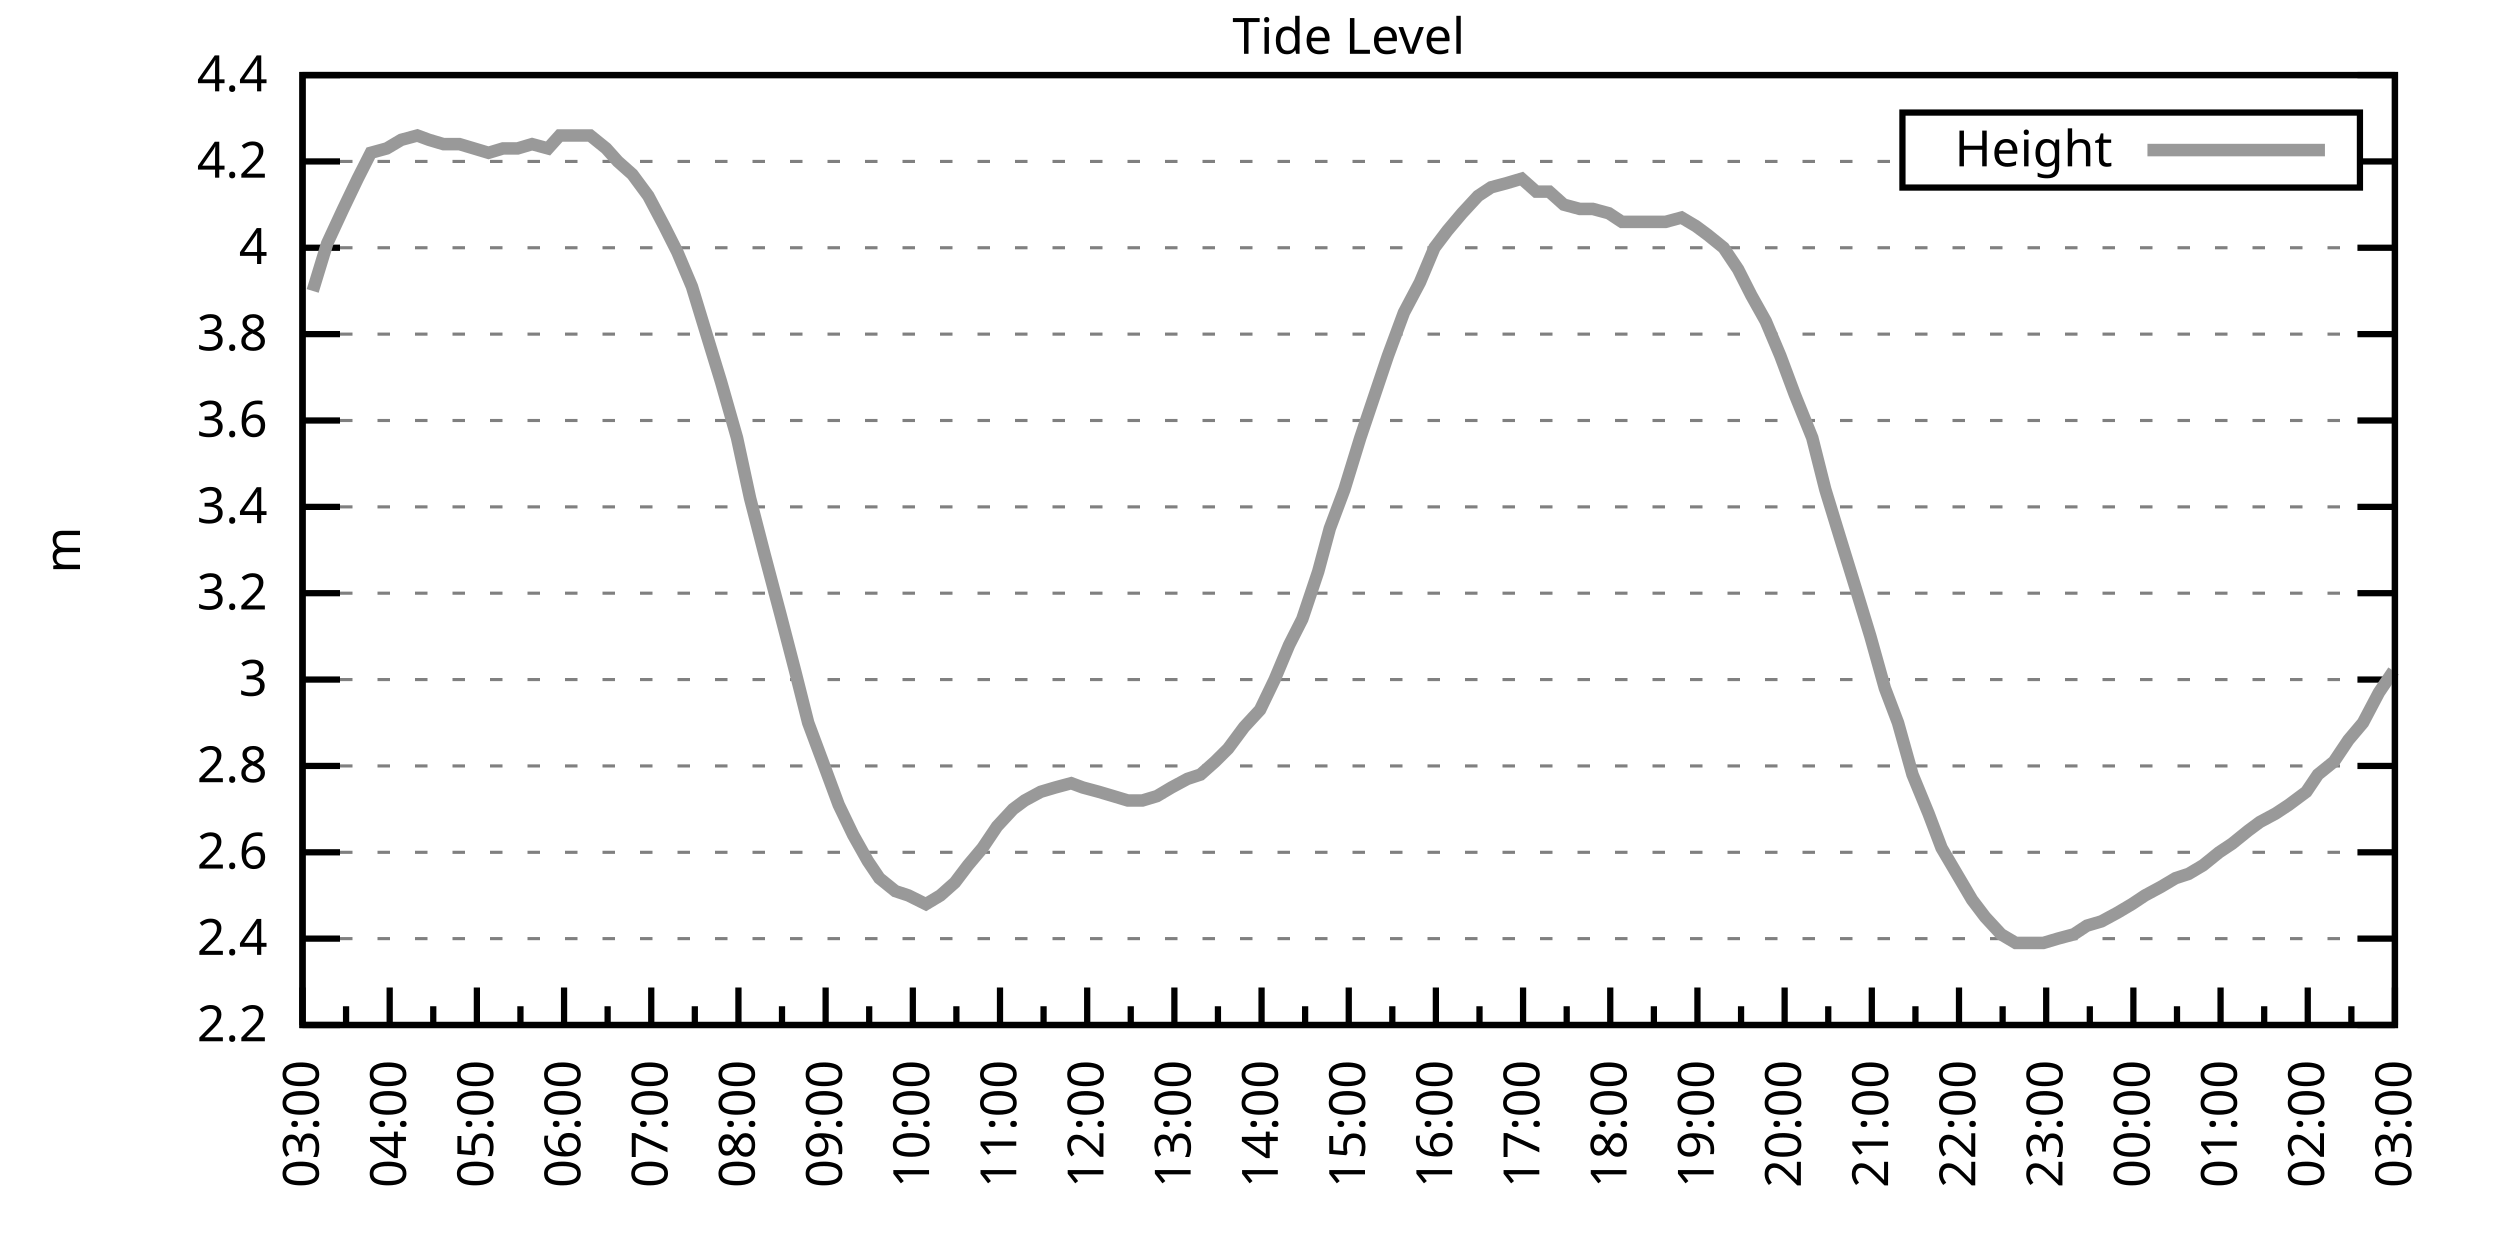
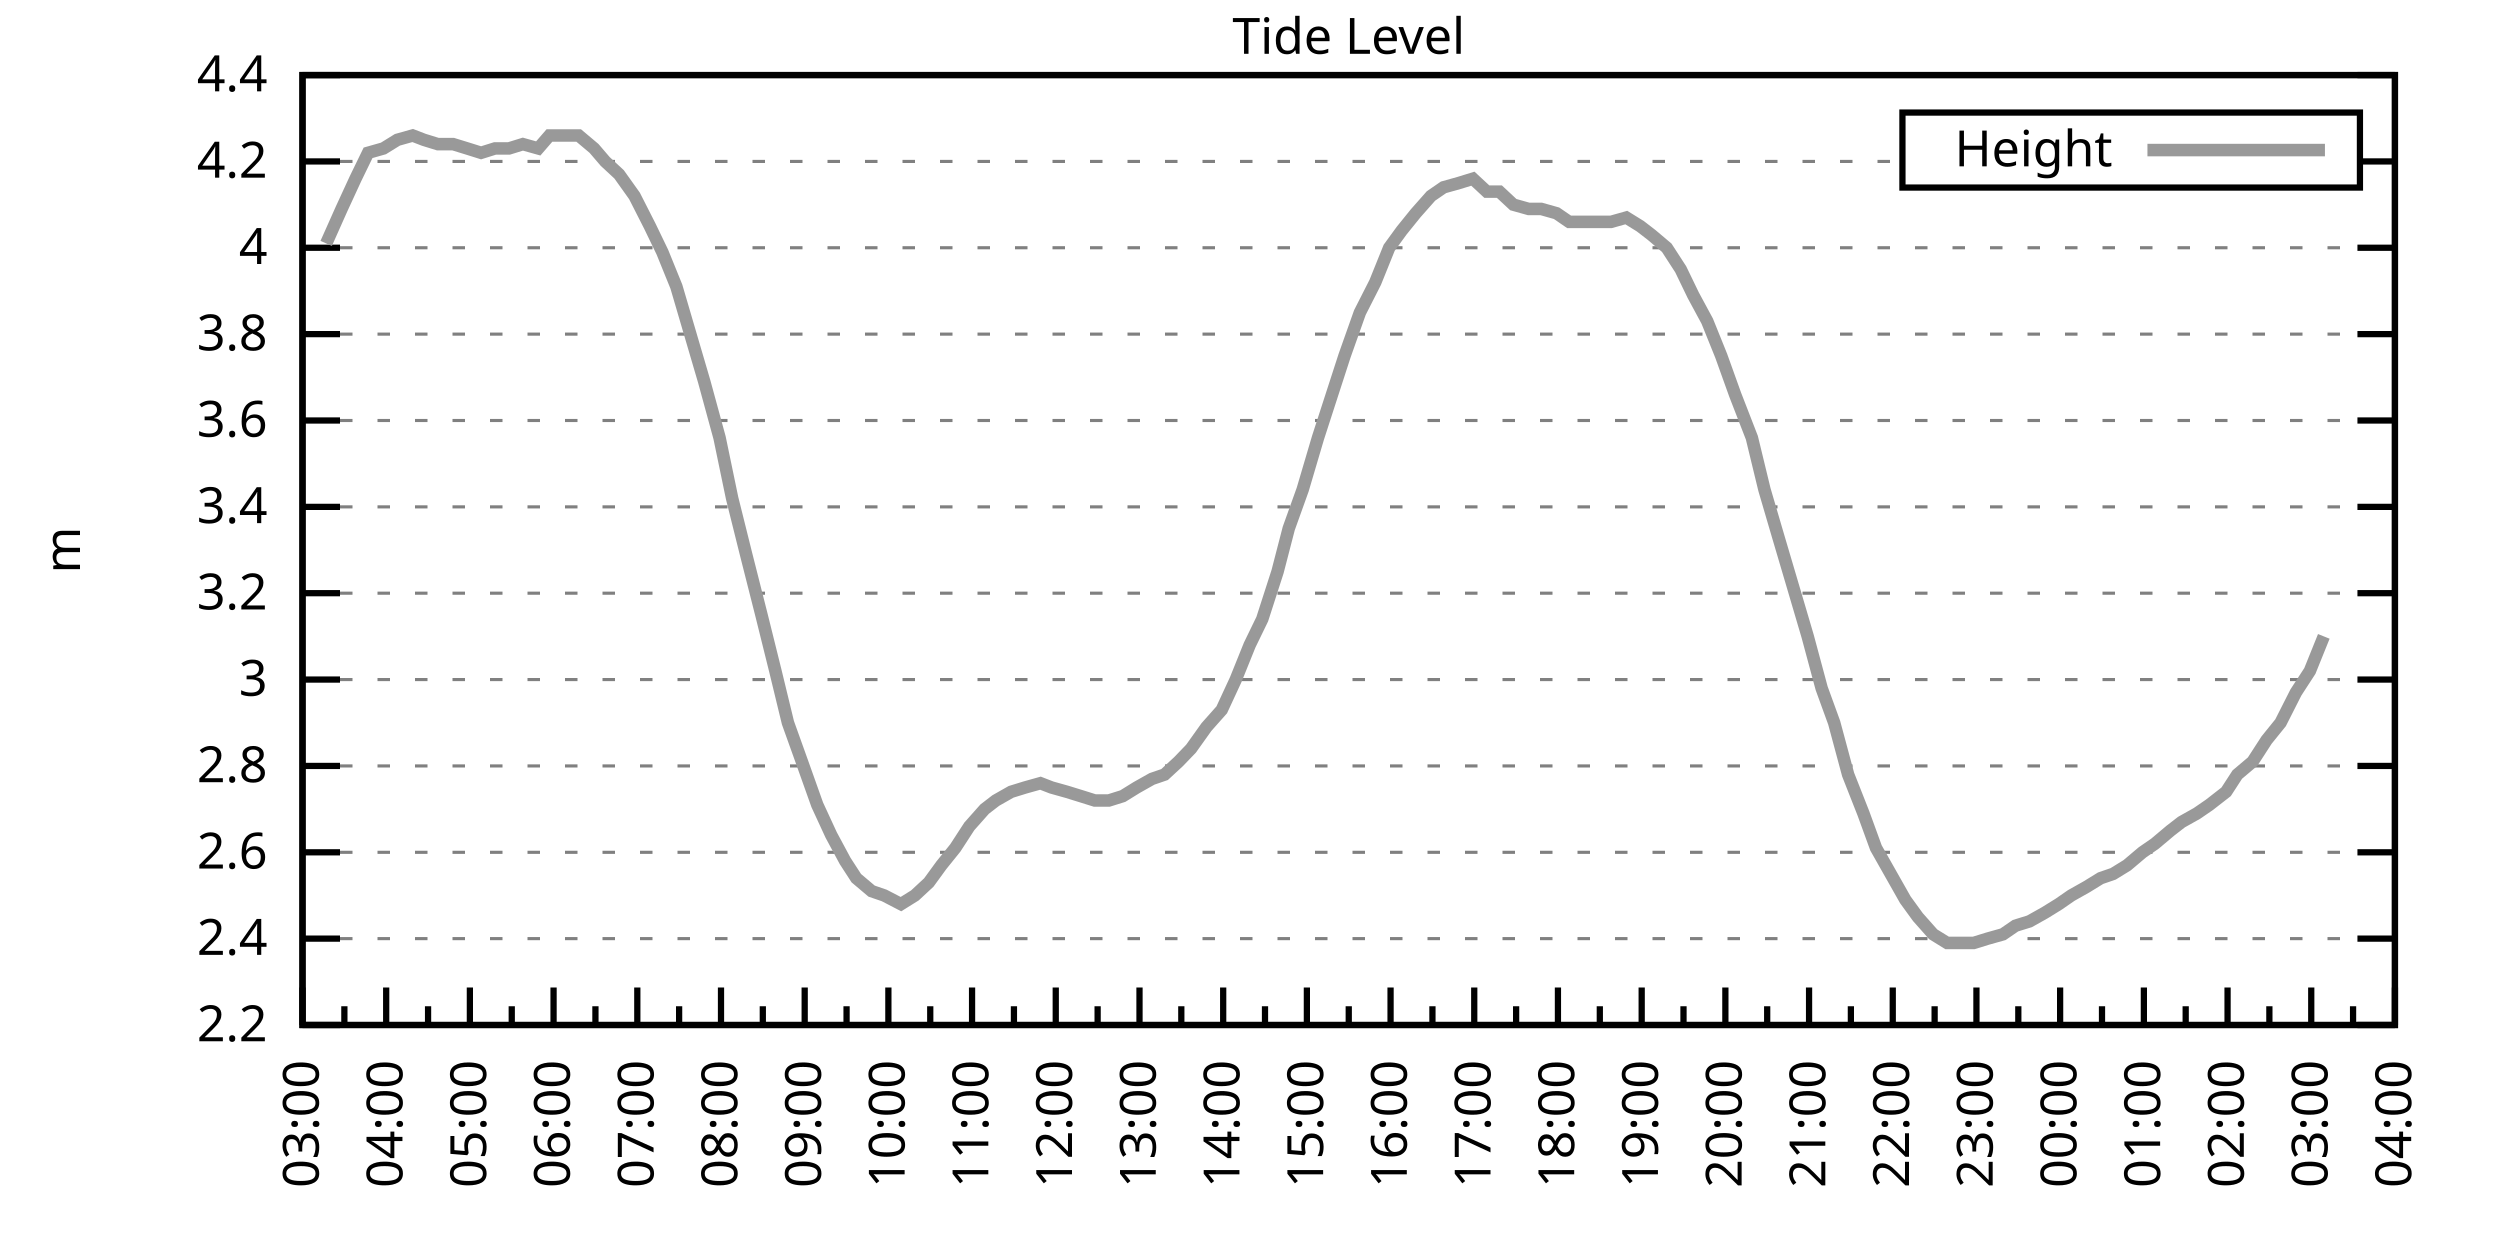
<svg xmlns="http://www.w3.org/2000/svg" xmlns:xlink="http://www.w3.org/1999/xlink" width="400" height="200" viewBox="0 0 400 200">
  <g id="gnuplot_canvas">
    <rect x="0" y="0" width="400" height="200" fill="none" />
    <defs>
      <circle id="gpDot" r="0.5" stroke-width="0.5" stroke="currentColor" />
      <path id="gpPt0" stroke-width="0.333" stroke="currentColor" d="M-1,0 h2 M0,-1 v2" />
      <path id="gpPt1" stroke-width="0.333" stroke="currentColor" d="M-1,-1 L1,1 M1,-1 L-1,1" />
      <path id="gpPt2" stroke-width="0.333" stroke="currentColor" d="M-1,0 L1,0 M0,-1 L0,1 M-1,-1 L1,1 M-1,1 L1,-1" />
      <rect id="gpPt3" stroke-width="0.333" stroke="currentColor" x="-1" y="-1" width="2" height="2" />
      <rect id="gpPt4" stroke-width="0.333" stroke="currentColor" fill="currentColor" x="-1" y="-1" width="2" height="2" />
      <circle id="gpPt5" stroke-width="0.333" stroke="currentColor" cx="0" cy="0" r="1" />
      <use xlink:href="#gpPt5" id="gpPt6" fill="currentColor" stroke="none" />
      <path id="gpPt7" stroke-width="0.333" stroke="currentColor" d="M0,-1.33 L-1.33,0.67 L1.33,0.67 z" />
      <use xlink:href="#gpPt7" id="gpPt8" fill="currentColor" stroke="none" />
      <use xlink:href="#gpPt7" id="gpPt9" stroke="currentColor" transform="rotate(180)" />
      <use xlink:href="#gpPt9" id="gpPt10" fill="currentColor" stroke="none" />
      <use xlink:href="#gpPt3" id="gpPt11" stroke="currentColor" transform="rotate(45)" />
      <use xlink:href="#gpPt11" id="gpPt12" fill="currentColor" stroke="none" />
      <path id="gpPt13" stroke-width="0.333" stroke="currentColor" d="M0,1.330 L1.265,0.411 L0.782,-1.067 L-0.782,-1.076 L-1.265,0.411 z" />
      <use xlink:href="#gpPt13" id="gpPt14" fill="currentColor" stroke="none" />
      <filter id="textbox" filterUnits="objectBoundingBox" x="0" y="0" height="1" width="1">
        <feFlood flood-color="white" flood-opacity="1" result="bgnd" />
        <feComposite in="SourceGraphic" in2="bgnd" operator="atop" />
      </filter>
      <filter id="greybox" filterUnits="objectBoundingBox" x="0" y="0" height="1" width="1">
        <feFlood flood-color="lightgrey" flood-opacity="1" result="grey" />
        <feComposite in="SourceGraphic" in2="grey" operator="atop" />
      </filter>
    </defs>
    <g fill="none" color="white" stroke="currentColor" stroke-width="1.00" stroke-linecap="butt" stroke-linejoin="miter">
</g>
    <g fill="none" color="black" stroke="currentColor" stroke-width="1.00" stroke-linecap="butt" stroke-linejoin="miter">
      <g stroke="none" shape-rendering="crispEdges">
        <polygon fill="rgb(255, 255, 255)" points="48.40,164.00 383.18,164.00 383.18,12.02 48.40,12.02 " />
      </g>
    </g>
    <g fill="none" color="black" stroke="currentColor" stroke-width="1.00" stroke-linecap="butt" stroke-linejoin="miter">
</g>
    <g fill="none" color="black" stroke="black" stroke-width="0.50" stroke-linecap="butt" stroke-linejoin="miter">
</g>
    <g fill="none" color="gray" stroke="currentColor" stroke-width="0.50" stroke-linecap="butt" stroke-linejoin="miter">
      <path stroke="gray" stroke-dasharray="2,4" class="gridline" d="M48.40,164.00 L383.19,164.00  " />
    </g>
    <g fill="none" color="gray" stroke="gray" stroke-width="1.00" stroke-linecap="butt" stroke-linejoin="miter">
</g>
    <g fill="none" color="black" stroke="currentColor" stroke-width="1.00" stroke-linecap="butt" stroke-linejoin="miter">
      <path stroke="black" d="M48.40,164.00 L54.40,164.00 M383.19,164.00 L377.19,164.00  " />
      <g transform="translate(42.80,166.60)" stroke="none" fill="black" font-family="Sans" font-size="8.00" text-anchor="end">
        <text>
          <tspan font-family="Sans"> 2.2</tspan>
        </text>
      </g>
    </g>
    <g fill="none" color="black" stroke="currentColor" stroke-width="1.00" stroke-linecap="butt" stroke-linejoin="miter">
</g>
    <g fill="none" color="black" stroke="black" stroke-width="0.50" stroke-linecap="butt" stroke-linejoin="miter">
</g>
    <g fill="none" color="gray" stroke="currentColor" stroke-width="0.50" stroke-linecap="butt" stroke-linejoin="miter">
      <path stroke="gray" stroke-dasharray="2,4" class="gridline" d="M48.40,150.18 L383.19,150.18  " />
    </g>
    <g fill="none" color="gray" stroke="gray" stroke-width="1.00" stroke-linecap="butt" stroke-linejoin="miter">
</g>
    <g fill="none" color="black" stroke="currentColor" stroke-width="1.00" stroke-linecap="butt" stroke-linejoin="miter">
      <path stroke="black" d="M48.40,150.18 L54.40,150.18 M383.19,150.18 L377.19,150.18  " />
      <g transform="translate(42.80,152.78)" stroke="none" fill="black" font-family="Sans" font-size="8.00" text-anchor="end">
        <text>
          <tspan font-family="Sans"> 2.4</tspan>
        </text>
      </g>
    </g>
    <g fill="none" color="black" stroke="currentColor" stroke-width="1.00" stroke-linecap="butt" stroke-linejoin="miter">
</g>
    <g fill="none" color="black" stroke="black" stroke-width="0.50" stroke-linecap="butt" stroke-linejoin="miter">
</g>
    <g fill="none" color="gray" stroke="currentColor" stroke-width="0.50" stroke-linecap="butt" stroke-linejoin="miter">
      <path stroke="gray" stroke-dasharray="2,4" class="gridline" d="M48.40,136.37 L383.19,136.37  " />
    </g>
    <g fill="none" color="gray" stroke="gray" stroke-width="1.00" stroke-linecap="butt" stroke-linejoin="miter">
</g>
    <g fill="none" color="black" stroke="currentColor" stroke-width="1.00" stroke-linecap="butt" stroke-linejoin="miter">
      <path stroke="black" d="M48.40,136.37 L54.40,136.37 M383.19,136.37 L377.19,136.37  " />
      <g transform="translate(42.80,138.97)" stroke="none" fill="black" font-family="Sans" font-size="8.00" text-anchor="end">
        <text>
          <tspan font-family="Sans"> 2.6</tspan>
        </text>
      </g>
    </g>
    <g fill="none" color="black" stroke="currentColor" stroke-width="1.00" stroke-linecap="butt" stroke-linejoin="miter">
</g>
    <g fill="none" color="black" stroke="black" stroke-width="0.50" stroke-linecap="butt" stroke-linejoin="miter">
</g>
    <g fill="none" color="gray" stroke="currentColor" stroke-width="0.50" stroke-linecap="butt" stroke-linejoin="miter">
      <path stroke="gray" stroke-dasharray="2,4" class="gridline" d="M48.40,122.55 L383.19,122.55  " />
    </g>
    <g fill="none" color="gray" stroke="gray" stroke-width="1.00" stroke-linecap="butt" stroke-linejoin="miter">
</g>
    <g fill="none" color="black" stroke="currentColor" stroke-width="1.00" stroke-linecap="butt" stroke-linejoin="miter">
      <path stroke="black" d="M48.40,122.55 L54.40,122.55 M383.19,122.55 L377.19,122.55  " />
      <g transform="translate(42.80,125.15)" stroke="none" fill="black" font-family="Sans" font-size="8.00" text-anchor="end">
        <text>
          <tspan font-family="Sans"> 2.8</tspan>
        </text>
      </g>
    </g>
    <g fill="none" color="black" stroke="currentColor" stroke-width="1.00" stroke-linecap="butt" stroke-linejoin="miter">
</g>
    <g fill="none" color="black" stroke="black" stroke-width="0.50" stroke-linecap="butt" stroke-linejoin="miter">
</g>
    <g fill="none" color="gray" stroke="currentColor" stroke-width="0.50" stroke-linecap="butt" stroke-linejoin="miter">
      <path stroke="gray" stroke-dasharray="2,4" class="gridline" d="M48.40,108.73 L383.19,108.73  " />
    </g>
    <g fill="none" color="gray" stroke="gray" stroke-width="1.00" stroke-linecap="butt" stroke-linejoin="miter">
</g>
    <g fill="none" color="black" stroke="currentColor" stroke-width="1.00" stroke-linecap="butt" stroke-linejoin="miter">
      <path stroke="black" d="M48.40,108.73 L54.40,108.73 M383.19,108.73 L377.19,108.73  " />
      <g transform="translate(42.80,111.33)" stroke="none" fill="black" font-family="Sans" font-size="8.00" text-anchor="end">
        <text>
          <tspan font-family="Sans"> 3</tspan>
        </text>
      </g>
    </g>
    <g fill="none" color="black" stroke="currentColor" stroke-width="1.00" stroke-linecap="butt" stroke-linejoin="miter">
</g>
    <g fill="none" color="black" stroke="black" stroke-width="0.50" stroke-linecap="butt" stroke-linejoin="miter">
</g>
    <g fill="none" color="gray" stroke="currentColor" stroke-width="0.50" stroke-linecap="butt" stroke-linejoin="miter">
      <path stroke="gray" stroke-dasharray="2,4" class="gridline" d="M48.40,94.91 L383.19,94.91  " />
    </g>
    <g fill="none" color="gray" stroke="gray" stroke-width="1.00" stroke-linecap="butt" stroke-linejoin="miter">
</g>
    <g fill="none" color="black" stroke="currentColor" stroke-width="1.00" stroke-linecap="butt" stroke-linejoin="miter">
      <path stroke="black" d="M48.40,94.91 L54.40,94.91 M383.19,94.91 L377.19,94.91  " />
      <g transform="translate(42.80,97.51)" stroke="none" fill="black" font-family="Sans" font-size="8.00" text-anchor="end">
        <text>
          <tspan font-family="Sans"> 3.2</tspan>
        </text>
      </g>
    </g>
    <g fill="none" color="black" stroke="currentColor" stroke-width="1.00" stroke-linecap="butt" stroke-linejoin="miter">
</g>
    <g fill="none" color="black" stroke="black" stroke-width="0.50" stroke-linecap="butt" stroke-linejoin="miter">
</g>
    <g fill="none" color="gray" stroke="currentColor" stroke-width="0.50" stroke-linecap="butt" stroke-linejoin="miter">
      <path stroke="gray" stroke-dasharray="2,4" class="gridline" d="M48.40,81.10 L383.19,81.10  " />
    </g>
    <g fill="none" color="gray" stroke="gray" stroke-width="1.00" stroke-linecap="butt" stroke-linejoin="miter">
</g>
    <g fill="none" color="black" stroke="currentColor" stroke-width="1.00" stroke-linecap="butt" stroke-linejoin="miter">
      <path stroke="black" d="M48.40,81.10 L54.40,81.10 M383.19,81.10 L377.19,81.10  " />
      <g transform="translate(42.80,83.70)" stroke="none" fill="black" font-family="Sans" font-size="8.00" text-anchor="end">
        <text>
          <tspan font-family="Sans"> 3.4</tspan>
        </text>
      </g>
    </g>
    <g fill="none" color="black" stroke="currentColor" stroke-width="1.00" stroke-linecap="butt" stroke-linejoin="miter">
</g>
    <g fill="none" color="black" stroke="black" stroke-width="0.50" stroke-linecap="butt" stroke-linejoin="miter">
</g>
    <g fill="none" color="gray" stroke="currentColor" stroke-width="0.50" stroke-linecap="butt" stroke-linejoin="miter">
      <path stroke="gray" stroke-dasharray="2,4" class="gridline" d="M48.40,67.28 L383.19,67.28  " />
    </g>
    <g fill="none" color="gray" stroke="gray" stroke-width="1.00" stroke-linecap="butt" stroke-linejoin="miter">
</g>
    <g fill="none" color="black" stroke="currentColor" stroke-width="1.00" stroke-linecap="butt" stroke-linejoin="miter">
      <path stroke="black" d="M48.40,67.28 L54.40,67.28 M383.19,67.28 L377.19,67.28  " />
      <g transform="translate(42.80,69.88)" stroke="none" fill="black" font-family="Sans" font-size="8.00" text-anchor="end">
        <text>
          <tspan font-family="Sans"> 3.6</tspan>
        </text>
      </g>
    </g>
    <g fill="none" color="black" stroke="currentColor" stroke-width="1.00" stroke-linecap="butt" stroke-linejoin="miter">
</g>
    <g fill="none" color="black" stroke="black" stroke-width="0.50" stroke-linecap="butt" stroke-linejoin="miter">
</g>
    <g fill="none" color="gray" stroke="currentColor" stroke-width="0.50" stroke-linecap="butt" stroke-linejoin="miter">
      <path stroke="gray" stroke-dasharray="2,4" class="gridline" d="M48.40,53.46 L383.19,53.46  " />
    </g>
    <g fill="none" color="gray" stroke="gray" stroke-width="1.00" stroke-linecap="butt" stroke-linejoin="miter">
</g>
    <g fill="none" color="black" stroke="currentColor" stroke-width="1.00" stroke-linecap="butt" stroke-linejoin="miter">
      <path stroke="black" d="M48.40,53.46 L54.40,53.46 M383.19,53.46 L377.19,53.46  " />
      <g transform="translate(42.80,56.06)" stroke="none" fill="black" font-family="Sans" font-size="8.00" text-anchor="end">
        <text>
          <tspan font-family="Sans"> 3.8</tspan>
        </text>
      </g>
    </g>
    <g fill="none" color="black" stroke="currentColor" stroke-width="1.00" stroke-linecap="butt" stroke-linejoin="miter">
</g>
    <g fill="none" color="black" stroke="black" stroke-width="0.50" stroke-linecap="butt" stroke-linejoin="miter">
</g>
    <g fill="none" color="gray" stroke="currentColor" stroke-width="0.50" stroke-linecap="butt" stroke-linejoin="miter">
      <path stroke="gray" stroke-dasharray="2,4" class="gridline" d="M48.40,39.64 L383.19,39.64  " />
    </g>
    <g fill="none" color="gray" stroke="gray" stroke-width="1.00" stroke-linecap="butt" stroke-linejoin="miter">
</g>
    <g fill="none" color="black" stroke="currentColor" stroke-width="1.00" stroke-linecap="butt" stroke-linejoin="miter">
      <path stroke="black" d="M48.40,39.64 L54.40,39.64 M383.19,39.64 L377.19,39.64  " />
      <g transform="translate(42.80,42.24)" stroke="none" fill="black" font-family="Sans" font-size="8.00" text-anchor="end">
        <text>
          <tspan font-family="Sans"> 4</tspan>
        </text>
      </g>
    </g>
    <g fill="none" color="black" stroke="currentColor" stroke-width="1.00" stroke-linecap="butt" stroke-linejoin="miter">
</g>
    <g fill="none" color="black" stroke="black" stroke-width="0.50" stroke-linecap="butt" stroke-linejoin="miter">
</g>
    <g fill="none" color="gray" stroke="currentColor" stroke-width="0.50" stroke-linecap="butt" stroke-linejoin="miter">
      <path stroke="gray" stroke-dasharray="2,4" class="gridline" d="M48.40,25.83 L304.39,25.83 M377.59,25.83 L383.19,25.83  " />
    </g>
    <g fill="none" color="gray" stroke="gray" stroke-width="1.00" stroke-linecap="butt" stroke-linejoin="miter">
</g>
    <g fill="none" color="black" stroke="currentColor" stroke-width="1.00" stroke-linecap="butt" stroke-linejoin="miter">
      <path stroke="black" d="M48.40,25.83 L54.40,25.83 M383.19,25.83 L377.19,25.83  " />
      <g transform="translate(42.80,28.43)" stroke="none" fill="black" font-family="Sans" font-size="8.00" text-anchor="end">
        <text>
          <tspan font-family="Sans"> 4.2</tspan>
        </text>
      </g>
    </g>
    <g fill="none" color="black" stroke="currentColor" stroke-width="1.00" stroke-linecap="butt" stroke-linejoin="miter">
</g>
    <g fill="none" color="black" stroke="black" stroke-width="0.50" stroke-linecap="butt" stroke-linejoin="miter">
</g>
    <g fill="none" color="gray" stroke="currentColor" stroke-width="0.50" stroke-linecap="butt" stroke-linejoin="miter">
      <path stroke="gray" stroke-dasharray="2,4" class="gridline" d="M48.40,12.01 L383.19,12.01  " />
    </g>
    <g fill="none" color="gray" stroke="gray" stroke-width="1.00" stroke-linecap="butt" stroke-linejoin="miter">
</g>
    <g fill="none" color="black" stroke="currentColor" stroke-width="1.00" stroke-linecap="butt" stroke-linejoin="miter">
      <path stroke="black" d="M48.40,12.01 L54.40,12.01 M383.19,12.01 L377.19,12.01  " />
      <g transform="translate(42.80,14.61)" stroke="none" fill="black" font-family="Sans" font-size="8.00" text-anchor="end">
        <text>
          <tspan font-family="Sans"> 4.4</tspan>
        </text>
      </g>
    </g>
    <g fill="none" color="black" stroke="currentColor" stroke-width="1.00" stroke-linecap="butt" stroke-linejoin="miter">
      <path stroke="black" d="M48.40,164.00 L48.40,158.00  " />
      <g transform="translate(51.00,169.60) rotate(270)" stroke="none" fill="black" font-family="Sans" font-size="8.00" text-anchor="end">
        <text>
          <tspan font-family="Sans">03:00</tspan>
        </text>
      </g>
    </g>
    <g fill="none" color="black" stroke="currentColor" stroke-width="1.00" stroke-linecap="butt" stroke-linejoin="miter">
-       <path stroke="black" d="M55.37,164.00 L55.37,161.00 M62.35,164.00 L62.35,158.00  " />
-       <g transform="translate(64.95,169.60) rotate(270)" stroke="none" fill="black" font-family="Sans" font-size="8.00" text-anchor="end">
+       <path stroke="black" d="M55.10,164.00 L55.10,161.00 M61.79,164.00 L61.79,158.00  " />
+       <g transform="translate(64.39,169.60) rotate(270)" stroke="none" fill="black" font-family="Sans" font-size="8.00" text-anchor="end">
        <text>
          <tspan font-family="Sans">04:00</tspan>
        </text>
      </g>
    </g>
    <g fill="none" color="black" stroke="currentColor" stroke-width="1.00" stroke-linecap="butt" stroke-linejoin="miter">
-       <path stroke="black" d="M69.32,164.00 L69.32,161.00 M76.30,164.00 L76.30,158.00  " />
-       <g transform="translate(78.90,169.60) rotate(270)" stroke="none" fill="black" font-family="Sans" font-size="8.00" text-anchor="end">
+       <path stroke="black" d="M68.49,164.00 L68.49,161.00 M75.18,164.00 L75.18,158.00  " />
+       <g transform="translate(77.78,169.60) rotate(270)" stroke="none" fill="black" font-family="Sans" font-size="8.00" text-anchor="end">
        <text>
          <tspan font-family="Sans">05:00</tspan>
        </text>
      </g>
    </g>
    <g fill="none" color="black" stroke="currentColor" stroke-width="1.00" stroke-linecap="butt" stroke-linejoin="miter">
-       <path stroke="black" d="M83.27,164.00 L83.27,161.00 M90.25,164.00 L90.25,158.00  " />
-       <g transform="translate(92.85,169.60) rotate(270)" stroke="none" fill="black" font-family="Sans" font-size="8.00" text-anchor="end">
+       <path stroke="black" d="M81.88,164.00 L81.88,161.00 M88.57,164.00 L88.57,158.00  " />
+       <g transform="translate(91.17,169.60) rotate(270)" stroke="none" fill="black" font-family="Sans" font-size="8.00" text-anchor="end">
        <text>
          <tspan font-family="Sans">06:00</tspan>
        </text>
      </g>
    </g>
    <g fill="none" color="black" stroke="currentColor" stroke-width="1.00" stroke-linecap="butt" stroke-linejoin="miter">
-       <path stroke="black" d="M97.22,164.00 L97.22,161.00 M104.20,164.00 L104.20,158.00  " />
-       <g transform="translate(106.80,169.60) rotate(270)" stroke="none" fill="black" font-family="Sans" font-size="8.00" text-anchor="end">
+       <path stroke="black" d="M95.27,164.00 L95.27,161.00 M101.97,164.00 L101.97,158.00  " />
+       <g transform="translate(104.57,169.60) rotate(270)" stroke="none" fill="black" font-family="Sans" font-size="8.00" text-anchor="end">
        <text>
          <tspan font-family="Sans">07:00</tspan>
        </text>
      </g>
    </g>
    <g fill="none" color="black" stroke="currentColor" stroke-width="1.00" stroke-linecap="butt" stroke-linejoin="miter">
-       <path stroke="black" d="M111.17,164.00 L111.17,161.00 M118.15,164.00 L118.15,158.00  " />
-       <g transform="translate(120.75,169.60) rotate(270)" stroke="none" fill="black" font-family="Sans" font-size="8.00" text-anchor="end">
+       <path stroke="black" d="M108.66,164.00 L108.66,161.00 M115.36,164.00 L115.36,158.00  " />
+       <g transform="translate(117.96,169.60) rotate(270)" stroke="none" fill="black" font-family="Sans" font-size="8.00" text-anchor="end">
        <text>
          <tspan font-family="Sans">08:00</tspan>
        </text>
      </g>
    </g>
    <g fill="none" color="black" stroke="currentColor" stroke-width="1.00" stroke-linecap="butt" stroke-linejoin="miter">
-       <path stroke="black" d="M125.12,164.00 L125.12,161.00 M132.10,164.00 L132.10,158.00  " />
-       <g transform="translate(134.70,169.60) rotate(270)" stroke="none" fill="black" font-family="Sans" font-size="8.00" text-anchor="end">
+       <path stroke="black" d="M122.05,164.00 L122.05,161.00 M128.75,164.00 L128.75,158.00  " />
+       <g transform="translate(131.35,169.60) rotate(270)" stroke="none" fill="black" font-family="Sans" font-size="8.00" text-anchor="end">
        <text>
          <tspan font-family="Sans">09:00</tspan>
        </text>
      </g>
    </g>
    <g fill="none" color="black" stroke="currentColor" stroke-width="1.00" stroke-linecap="butt" stroke-linejoin="miter">
-       <path stroke="black" d="M139.07,164.00 L139.07,161.00 M146.05,164.00 L146.05,158.00  " />
-       <g transform="translate(148.65,169.60) rotate(270)" stroke="none" fill="black" font-family="Sans" font-size="8.00" text-anchor="end">
+       <path stroke="black" d="M135.45,164.00 L135.45,161.00 M142.14,164.00 L142.14,158.00  " />
+       <g transform="translate(144.74,169.60) rotate(270)" stroke="none" fill="black" font-family="Sans" font-size="8.00" text-anchor="end">
        <text>
          <tspan font-family="Sans">10:00</tspan>
        </text>
      </g>
    </g>
    <g fill="none" color="black" stroke="currentColor" stroke-width="1.00" stroke-linecap="butt" stroke-linejoin="miter">
-       <path stroke="black" d="M153.02,164.00 L153.02,161.00 M160.00,164.00 L160.00,158.00  " />
-       <g transform="translate(162.60,169.60) rotate(270)" stroke="none" fill="black" font-family="Sans" font-size="8.00" text-anchor="end">
+       <path stroke="black" d="M148.84,164.00 L148.84,161.00 M155.53,164.00 L155.53,158.00  " />
+       <g transform="translate(158.13,169.60) rotate(270)" stroke="none" fill="black" font-family="Sans" font-size="8.00" text-anchor="end">
        <text>
          <tspan font-family="Sans">11:00</tspan>
        </text>
      </g>
    </g>
    <g fill="none" color="black" stroke="currentColor" stroke-width="1.00" stroke-linecap="butt" stroke-linejoin="miter">
-       <path stroke="black" d="M166.97,164.00 L166.97,161.00 M173.95,164.00 L173.95,158.00  " />
-       <g transform="translate(176.55,169.60) rotate(270)" stroke="none" fill="black" font-family="Sans" font-size="8.00" text-anchor="end">
+       <path stroke="black" d="M162.23,164.00 L162.23,161.00 M168.92,164.00 L168.92,158.00  " />
+       <g transform="translate(171.52,169.60) rotate(270)" stroke="none" fill="black" font-family="Sans" font-size="8.00" text-anchor="end">
        <text>
          <tspan font-family="Sans">12:00</tspan>
        </text>
      </g>
    </g>
    <g fill="none" color="black" stroke="currentColor" stroke-width="1.00" stroke-linecap="butt" stroke-linejoin="miter">
-       <path stroke="black" d="M180.92,164.00 L180.92,161.00 M187.90,164.00 L187.90,158.00  " />
-       <g transform="translate(190.50,169.60) rotate(270)" stroke="none" fill="black" font-family="Sans" font-size="8.00" text-anchor="end">
+       <path stroke="black" d="M175.62,164.00 L175.62,161.00 M182.32,164.00 L182.32,158.00  " />
+       <g transform="translate(184.92,169.60) rotate(270)" stroke="none" fill="black" font-family="Sans" font-size="8.00" text-anchor="end">
        <text>
          <tspan font-family="Sans">13:00</tspan>
        </text>
      </g>
    </g>
    <g fill="none" color="black" stroke="currentColor" stroke-width="1.00" stroke-linecap="butt" stroke-linejoin="miter">
-       <path stroke="black" d="M194.87,164.00 L194.87,161.00 M201.85,164.00 L201.85,158.00  " />
-       <g transform="translate(204.45,169.60) rotate(270)" stroke="none" fill="black" font-family="Sans" font-size="8.00" text-anchor="end">
+       <path stroke="black" d="M189.01,164.00 L189.01,161.00 M195.71,164.00 L195.71,158.00  " />
+       <g transform="translate(198.31,169.60) rotate(270)" stroke="none" fill="black" font-family="Sans" font-size="8.00" text-anchor="end">
        <text>
          <tspan font-family="Sans">14:00</tspan>
        </text>
      </g>
    </g>
    <g fill="none" color="black" stroke="currentColor" stroke-width="1.00" stroke-linecap="butt" stroke-linejoin="miter">
-       <path stroke="black" d="M208.82,164.00 L208.82,161.00 M215.80,164.00 L215.80,158.00  " />
-       <g transform="translate(218.40,169.60) rotate(270)" stroke="none" fill="black" font-family="Sans" font-size="8.00" text-anchor="end">
+       <path stroke="black" d="M202.40,164.00 L202.40,161.00 M209.10,164.00 L209.10,158.00  " />
+       <g transform="translate(211.70,169.60) rotate(270)" stroke="none" fill="black" font-family="Sans" font-size="8.00" text-anchor="end">
        <text>
          <tspan font-family="Sans">15:00</tspan>
        </text>
      </g>
    </g>
    <g fill="none" color="black" stroke="currentColor" stroke-width="1.00" stroke-linecap="butt" stroke-linejoin="miter">
-       <path stroke="black" d="M222.77,164.00 L222.77,161.00 M229.74,164.00 L229.74,158.00  " />
-       <g transform="translate(232.34,169.60) rotate(270)" stroke="none" fill="black" font-family="Sans" font-size="8.00" text-anchor="end">
+       <path stroke="black" d="M215.80,164.00 L215.80,161.00 M222.49,164.00 L222.49,158.00  " />
+       <g transform="translate(225.09,169.60) rotate(270)" stroke="none" fill="black" font-family="Sans" font-size="8.00" text-anchor="end">
        <text>
          <tspan font-family="Sans">16:00</tspan>
        </text>
      </g>
    </g>
    <g fill="none" color="black" stroke="currentColor" stroke-width="1.00" stroke-linecap="butt" stroke-linejoin="miter">
-       <path stroke="black" d="M236.72,164.00 L236.72,161.00 M243.69,164.00 L243.69,158.00  " />
-       <g transform="translate(246.29,169.60) rotate(270)" stroke="none" fill="black" font-family="Sans" font-size="8.00" text-anchor="end">
+       <path stroke="black" d="M229.19,164.00 L229.19,161.00 M235.88,164.00 L235.88,158.00  " />
+       <g transform="translate(238.48,169.60) rotate(270)" stroke="none" fill="black" font-family="Sans" font-size="8.00" text-anchor="end">
        <text>
          <tspan font-family="Sans">17:00</tspan>
        </text>
      </g>
    </g>
    <g fill="none" color="black" stroke="currentColor" stroke-width="1.00" stroke-linecap="butt" stroke-linejoin="miter">
-       <path stroke="black" d="M250.67,164.00 L250.67,161.00 M257.64,164.00 L257.64,158.00  " />
-       <g transform="translate(260.24,169.60) rotate(270)" stroke="none" fill="black" font-family="Sans" font-size="8.00" text-anchor="end">
+       <path stroke="black" d="M242.58,164.00 L242.58,161.00 M249.27,164.00 L249.27,158.00  " />
+       <g transform="translate(251.87,169.60) rotate(270)" stroke="none" fill="black" font-family="Sans" font-size="8.00" text-anchor="end">
        <text>
          <tspan font-family="Sans">18:00</tspan>
        </text>
      </g>
    </g>
    <g fill="none" color="black" stroke="currentColor" stroke-width="1.00" stroke-linecap="butt" stroke-linejoin="miter">
-       <path stroke="black" d="M264.62,164.00 L264.62,161.00 M271.59,164.00 L271.59,158.00  " />
-       <g transform="translate(274.19,169.60) rotate(270)" stroke="none" fill="black" font-family="Sans" font-size="8.00" text-anchor="end">
+       <path stroke="black" d="M255.97,164.00 L255.97,161.00 M262.67,164.00 L262.67,158.00  " />
+       <g transform="translate(265.27,169.60) rotate(270)" stroke="none" fill="black" font-family="Sans" font-size="8.00" text-anchor="end">
        <text>
          <tspan font-family="Sans">19:00</tspan>
        </text>
      </g>
    </g>
    <g fill="none" color="black" stroke="currentColor" stroke-width="1.00" stroke-linecap="butt" stroke-linejoin="miter">
-       <path stroke="black" d="M278.57,164.00 L278.57,161.00 M285.54,164.00 L285.54,158.00  " />
-       <g transform="translate(288.14,169.60) rotate(270)" stroke="none" fill="black" font-family="Sans" font-size="8.00" text-anchor="end">
+       <path stroke="black" d="M269.36,164.00 L269.36,161.00 M276.06,164.00 L276.06,158.00  " />
+       <g transform="translate(278.66,169.60) rotate(270)" stroke="none" fill="black" font-family="Sans" font-size="8.00" text-anchor="end">
        <text>
          <tspan font-family="Sans">20:00</tspan>
        </text>
      </g>
    </g>
    <g fill="none" color="black" stroke="currentColor" stroke-width="1.00" stroke-linecap="butt" stroke-linejoin="miter">
-       <path stroke="black" d="M292.52,164.00 L292.52,161.00 M299.49,164.00 L299.49,158.00  " />
-       <g transform="translate(302.09,169.60) rotate(270)" stroke="none" fill="black" font-family="Sans" font-size="8.00" text-anchor="end">
+       <path stroke="black" d="M282.75,164.00 L282.75,161.00 M289.45,164.00 L289.45,158.00  " />
+       <g transform="translate(292.05,169.60) rotate(270)" stroke="none" fill="black" font-family="Sans" font-size="8.00" text-anchor="end">
        <text>
          <tspan font-family="Sans">21:00</tspan>
        </text>
      </g>
    </g>
    <g fill="none" color="black" stroke="currentColor" stroke-width="1.00" stroke-linecap="butt" stroke-linejoin="miter">
-       <path stroke="black" d="M306.47,164.00 L306.47,161.00 M313.44,164.00 L313.44,158.00  " />
-       <g transform="translate(316.04,169.60) rotate(270)" stroke="none" fill="black" font-family="Sans" font-size="8.00" text-anchor="end">
+       <path stroke="black" d="M296.14,164.00 L296.14,161.00 M302.84,164.00 L302.84,158.00  " />
+       <g transform="translate(305.44,169.60) rotate(270)" stroke="none" fill="black" font-family="Sans" font-size="8.00" text-anchor="end">
        <text>
          <tspan font-family="Sans">22:00</tspan>
        </text>
      </g>
    </g>
    <g fill="none" color="black" stroke="currentColor" stroke-width="1.00" stroke-linecap="butt" stroke-linejoin="miter">
-       <path stroke="black" d="M320.42,164.00 L320.42,161.00 M327.39,164.00 L327.39,158.00  " />
-       <g transform="translate(329.99,169.60) rotate(270)" stroke="none" fill="black" font-family="Sans" font-size="8.00" text-anchor="end">
+       <path stroke="black" d="M309.54,164.00 L309.54,161.00 M316.23,164.00 L316.23,158.00  " />
+       <g transform="translate(318.83,169.60) rotate(270)" stroke="none" fill="black" font-family="Sans" font-size="8.00" text-anchor="end">
        <text>
          <tspan font-family="Sans">23:00</tspan>
        </text>
      </g>
    </g>
    <g fill="none" color="black" stroke="currentColor" stroke-width="1.00" stroke-linecap="butt" stroke-linejoin="miter">
-       <path stroke="black" d="M334.37,164.00 L334.37,161.00 M341.34,164.00 L341.34,158.00  " />
-       <g transform="translate(343.94,169.60) rotate(270)" stroke="none" fill="black" font-family="Sans" font-size="8.00" text-anchor="end">
+       <path stroke="black" d="M322.93,164.00 L322.93,161.00 M329.62,164.00 L329.62,158.00  " />
+       <g transform="translate(332.22,169.60) rotate(270)" stroke="none" fill="black" font-family="Sans" font-size="8.00" text-anchor="end">
        <text>
          <tspan font-family="Sans">00:00</tspan>
        </text>
      </g>
    </g>
    <g fill="none" color="black" stroke="currentColor" stroke-width="1.00" stroke-linecap="butt" stroke-linejoin="miter">
-       <path stroke="black" d="M348.32,164.00 L348.32,161.00 M355.29,164.00 L355.29,158.00  " />
-       <g transform="translate(357.89,169.60) rotate(270)" stroke="none" fill="black" font-family="Sans" font-size="8.00" text-anchor="end">
+       <path stroke="black" d="M336.32,164.00 L336.32,161.00 M343.02,164.00 L343.02,158.00  " />
+       <g transform="translate(345.62,169.60) rotate(270)" stroke="none" fill="black" font-family="Sans" font-size="8.00" text-anchor="end">
        <text>
          <tspan font-family="Sans">01:00</tspan>
        </text>
      </g>
    </g>
    <g fill="none" color="black" stroke="currentColor" stroke-width="1.00" stroke-linecap="butt" stroke-linejoin="miter">
-       <path stroke="black" d="M362.27,164.00 L362.27,161.00 M369.24,164.00 L369.24,158.00  " />
-       <g transform="translate(371.84,169.60) rotate(270)" stroke="none" fill="black" font-family="Sans" font-size="8.00" text-anchor="end">
+       <path stroke="black" d="M349.71,164.00 L349.71,161.00 M356.41,164.00 L356.41,158.00  " />
+       <g transform="translate(359.01,169.60) rotate(270)" stroke="none" fill="black" font-family="Sans" font-size="8.00" text-anchor="end">
        <text>
          <tspan font-family="Sans">02:00</tspan>
        </text>
      </g>
    </g>
    <g fill="none" color="black" stroke="currentColor" stroke-width="1.00" stroke-linecap="butt" stroke-linejoin="miter">
-       <path stroke="black" d="M376.22,164.00 L376.22,161.00 M383.19,164.00 L383.19,158.00  " />
+       <path stroke="black" d="M363.10,164.00 L363.10,161.00 M369.80,164.00 L369.80,158.00  " />
+       <g transform="translate(372.40,169.60) rotate(270)" stroke="none" fill="black" font-family="Sans" font-size="8.00" text-anchor="end">
+         <text>
+           <tspan font-family="Sans">03:00</tspan>
+         </text>
+       </g>
+     </g>
+     <g fill="none" color="black" stroke="currentColor" stroke-width="1.00" stroke-linecap="butt" stroke-linejoin="miter">
+       <path stroke="black" d="M376.49,164.00 L376.49,161.00 M383.19,164.00 L383.19,158.00  " />
      <g transform="translate(385.79,169.60) rotate(270)" stroke="none" fill="black" font-family="Sans" font-size="8.00" text-anchor="end">
        <text>
-           <tspan font-family="Sans">03:00</tspan>
+           <tspan font-family="Sans">04:00</tspan>
        </text>
      </g>
    </g>
    <g fill="none" color="black" stroke="currentColor" stroke-width="1.00" stroke-linecap="butt" stroke-linejoin="miter">
</g>
    <g fill="none" color="black" stroke="currentColor" stroke-width="1.00" stroke-linecap="butt" stroke-linejoin="miter">
      <path stroke="black" d="M48.40,12.01 L48.40,164.00 L383.19,164.00 L383.19,12.01 L48.40,12.01 Z  " />
    </g>
    <g fill="none" color="black" stroke="currentColor" stroke-width="1.00" stroke-linecap="butt" stroke-linejoin="miter">
      <g transform="translate(12.80,88.01) rotate(270)" stroke="none" fill="black" font-family="Sans" font-size="8.00" text-anchor="middle">
        <text>
          <tspan font-family="Sans">m</tspan>
        </text>
      </g>
    </g>
    <g fill="none" color="black" stroke="currentColor" stroke-width="1.00" stroke-linecap="butt" stroke-linejoin="miter">
</g>
    <g fill="none" color="black" stroke="currentColor" stroke-width="1.00" stroke-linecap="butt" stroke-linejoin="miter">
      <path stroke="black" d="M304.39,30.01 L304.39,18.01 L377.59,18.01 L377.59,30.01 L304.39,30.01 Z  " />
    </g>
    <g id="Tide_level_plot_1">
      <g fill="none" color="white" stroke="black" stroke-width="2.00" stroke-linecap="butt" stroke-linejoin="miter">
</g>
      <g fill="none" color="black" stroke="currentColor" stroke-width="2.00" stroke-linecap="butt" stroke-linejoin="miter">
        <g transform="translate(337.99,26.61)" stroke="none" fill="black" font-family="Sans" font-size="8.00" text-anchor="end">
          <text>
            <tspan font-family="Sans">Height</tspan>
          </text>
        </g>
      </g>
      <g fill="none" color="black" stroke="currentColor" stroke-width="2.00" stroke-linecap="butt" stroke-linejoin="miter">
-         <path stroke="rgb(153, 153, 153)" d="M343.59,24.01 L371.99,24.01 M50.03,46.55 L52.35,38.95 L54.91,33.43 L57.23,28.59 L59.33,24.45 L61.88,23.75   L64.21,22.37 L66.77,21.68 L68.63,22.37 L70.95,23.06 L73.51,23.06 L75.83,23.75 L78.16,24.45 L80.48,23.75   L82.81,23.75 L85.13,23.06 L87.69,23.75 L89.55,21.68 L92.11,21.68 L94.43,21.68 L96.99,23.75 L98.85,25.83   L101.18,27.90 L103.73,31.35 L106.29,36.19 L108.38,40.34 L110.71,45.86 L113.03,53.46 L115.36,61.06 L117.92,70.04   L120.01,79.71 L122.33,88.70 L124.89,98.37 L127.22,107.35 L129.31,115.64 L131.63,121.86 L134.19,128.77 L136.51,133.60   L138.84,137.75 L140.70,140.51 L143.26,142.58 L145.35,143.27 L148.14,144.66 L150.46,143.27 L152.79,141.20 L154.88,138.44   L157.21,135.67 L159.53,132.22 L162.09,129.46 L163.95,128.08 L166.51,126.69 L168.83,126.00 L171.39,125.31 L173.25,126.00   L175.81,126.69 L178.13,127.38 L180.46,128.08 L182.78,128.08 L185.11,127.38 L187.43,126.00 L189.99,124.62 L192.08,123.93   L194.41,121.86 L196.50,119.78 L199.06,116.33 L201.61,113.57 L203.94,108.73 L206.26,103.20 L208.36,99.06 L210.91,91.46   L212.77,84.55 L215.10,78.33 L217.65,70.04 L220.21,62.44 L222.07,56.92 L224.63,50.01 L227.19,45.17 L229.51,39.64   L231.60,36.88 L233.93,34.12 L236.49,31.35 L238.58,29.97 L241.14,29.28 L243.46,28.59 L245.79,30.66 L247.88,30.66   L250.20,32.74 L252.76,33.43 L254.85,33.43 L257.41,34.12 L259.50,35.50 L261.83,35.50 L264.15,35.50 L266.48,35.50   L269.04,34.81 L271.36,36.19 L273.22,37.57 L275.78,39.64 L278.10,43.10 L280.20,47.24 L282.52,51.39 L284.85,56.92   L287.17,63.13 L289.96,70.04 L292.05,78.33 L294.38,85.93 L296.94,94.22 L299.26,101.82 L301.58,110.11 L303.68,115.64   L306.00,123.93 L308.56,130.15 L310.65,135.67 L315.53,143.96 L317.63,146.73 L320.18,149.49 L322.51,150.87 L324.83,150.87   L326.93,150.87 L329.25,150.18 L331.81,149.49 L333.90,148.11 L336.23,147.42 L338.78,146.04 L341.11,144.66 L343.20,143.27   L345.76,141.89 L348.08,140.51 L350.18,139.82 L352.50,138.44 L355.06,136.37 L357.15,134.98 L359.71,132.91 L361.57,131.53   L364.13,130.15 L366.22,128.77 L369.01,126.69 L370.87,123.93 L373.43,121.86 L375.75,118.40 L378.08,115.64 L380.63,110.80   L382.96,107.35  " />
+         <path stroke="rgb(153, 153, 153)" d="M343.59,24.01 L371.99,24.01 M52.19,38.95 L54.65,33.43 L56.88,28.59 L58.89,24.45 L61.35,23.75 L63.58,22.37   L66.03,21.68 L67.82,22.37 L70.05,23.06 L72.50,23.06 L74.74,23.75 L76.97,24.45 L79.20,23.75 L81.43,23.75   L83.66,23.06 L86.12,23.75 L87.91,21.68 L90.36,21.68 L92.59,21.68 L95.05,23.75 L96.83,25.83 L99.06,27.90   L101.52,31.35 L103.98,36.19 L105.98,40.34 L108.22,45.86 L110.45,53.46 L112.68,61.06 L115.13,70.04 L117.14,79.71   L119.38,88.70 L121.83,98.37 L124.06,107.35 L126.07,115.64 L128.30,121.86 L130.76,128.77 L132.99,133.60 L135.22,137.75   L137.01,140.51 L139.46,142.58 L141.47,143.27 L144.15,144.66 L146.38,143.27 L148.61,141.20 L150.62,138.44 L152.85,135.67   L155.09,132.22 L157.54,129.46 L159.33,128.08 L161.78,126.69 L164.01,126.00 L166.47,125.31 L168.25,126.00 L170.71,126.69   L172.94,127.38 L175.17,128.08 L177.41,128.08 L179.64,127.38 L181.87,126.00 L184.32,124.62 L186.33,123.93 L188.57,121.86   L190.57,119.78 L193.03,116.33 L195.48,113.57 L197.72,108.73 L199.95,103.20 L201.96,99.06 L204.41,91.46 L206.20,84.55   L208.43,78.33 L210.88,70.04 L213.34,62.44 L215.13,56.92 L217.58,50.01 L220.04,45.17 L222.27,39.64 L224.28,36.88   L226.51,34.12 L228.96,31.35 L230.97,29.97 L233.43,29.28 L235.66,28.59 L237.89,30.66 L239.90,30.66 L242.13,32.74   L244.59,33.43 L246.60,33.43 L249.05,34.12 L251.06,35.50 L253.29,35.50 L255.52,35.50 L257.76,35.50 L260.21,34.81   L262.44,36.19 L264.23,37.57 L266.68,39.64 L268.92,43.10 L270.92,47.24 L273.16,51.39 L275.39,56.92 L277.62,63.13   L280.30,70.04 L282.31,78.33 L284.54,85.93 L286.99,94.22 L289.23,101.82 L291.46,110.11 L293.47,115.64 L295.70,123.93   L298.15,130.15 L300.16,135.67 L304.85,143.96 L306.86,146.73 L309.31,149.49 L311.54,150.87 L313.78,150.87 L315.79,150.87   L318.02,150.18 L320.47,149.49 L322.48,148.11 L324.71,147.42 L327.17,146.04 L329.40,144.66 L331.41,143.27 L333.86,141.89   L336.10,140.51 L338.10,139.82 L340.34,138.44 L342.79,136.37 L344.80,134.98 L347.26,132.91 L349.04,131.53 L351.50,130.15   L353.51,128.77 L356.18,126.69 L357.97,123.93 L360.42,121.86 L362.66,118.40 L364.89,115.64 L367.34,110.80 L369.58,107.35   L371.81,101.82  " />
      </g>
    </g>
    <g fill="none" color="black" stroke="currentColor" stroke-width="2.00" stroke-linecap="butt" stroke-linejoin="miter">
</g>
    <g fill="none" color="black" stroke="black" stroke-width="1.00" stroke-linecap="butt" stroke-linejoin="miter">
</g>
    <g fill="none" color="black" stroke="currentColor" stroke-width="1.00" stroke-linecap="butt" stroke-linejoin="miter">
      <path stroke="black" d="M48.40,12.01 L48.40,164.00 L383.19,164.00 L383.19,12.01 L48.40,12.01 Z  " />
    </g>
    <g fill="none" color="black" stroke="currentColor" stroke-width="1.00" stroke-linecap="butt" stroke-linejoin="miter">
      <g transform="translate(215.79,8.61)" stroke="none" fill="black" font-family="Sans" font-size="8.00" text-anchor="middle">
        <text>
          <tspan font-family="Sans">Tide Level</tspan>
        </text>
      </g>
    </g>
    <g fill="none" color="black" stroke="currentColor" stroke-width="1.00" stroke-linecap="butt" stroke-linejoin="miter">
</g>
  </g>
</svg>
